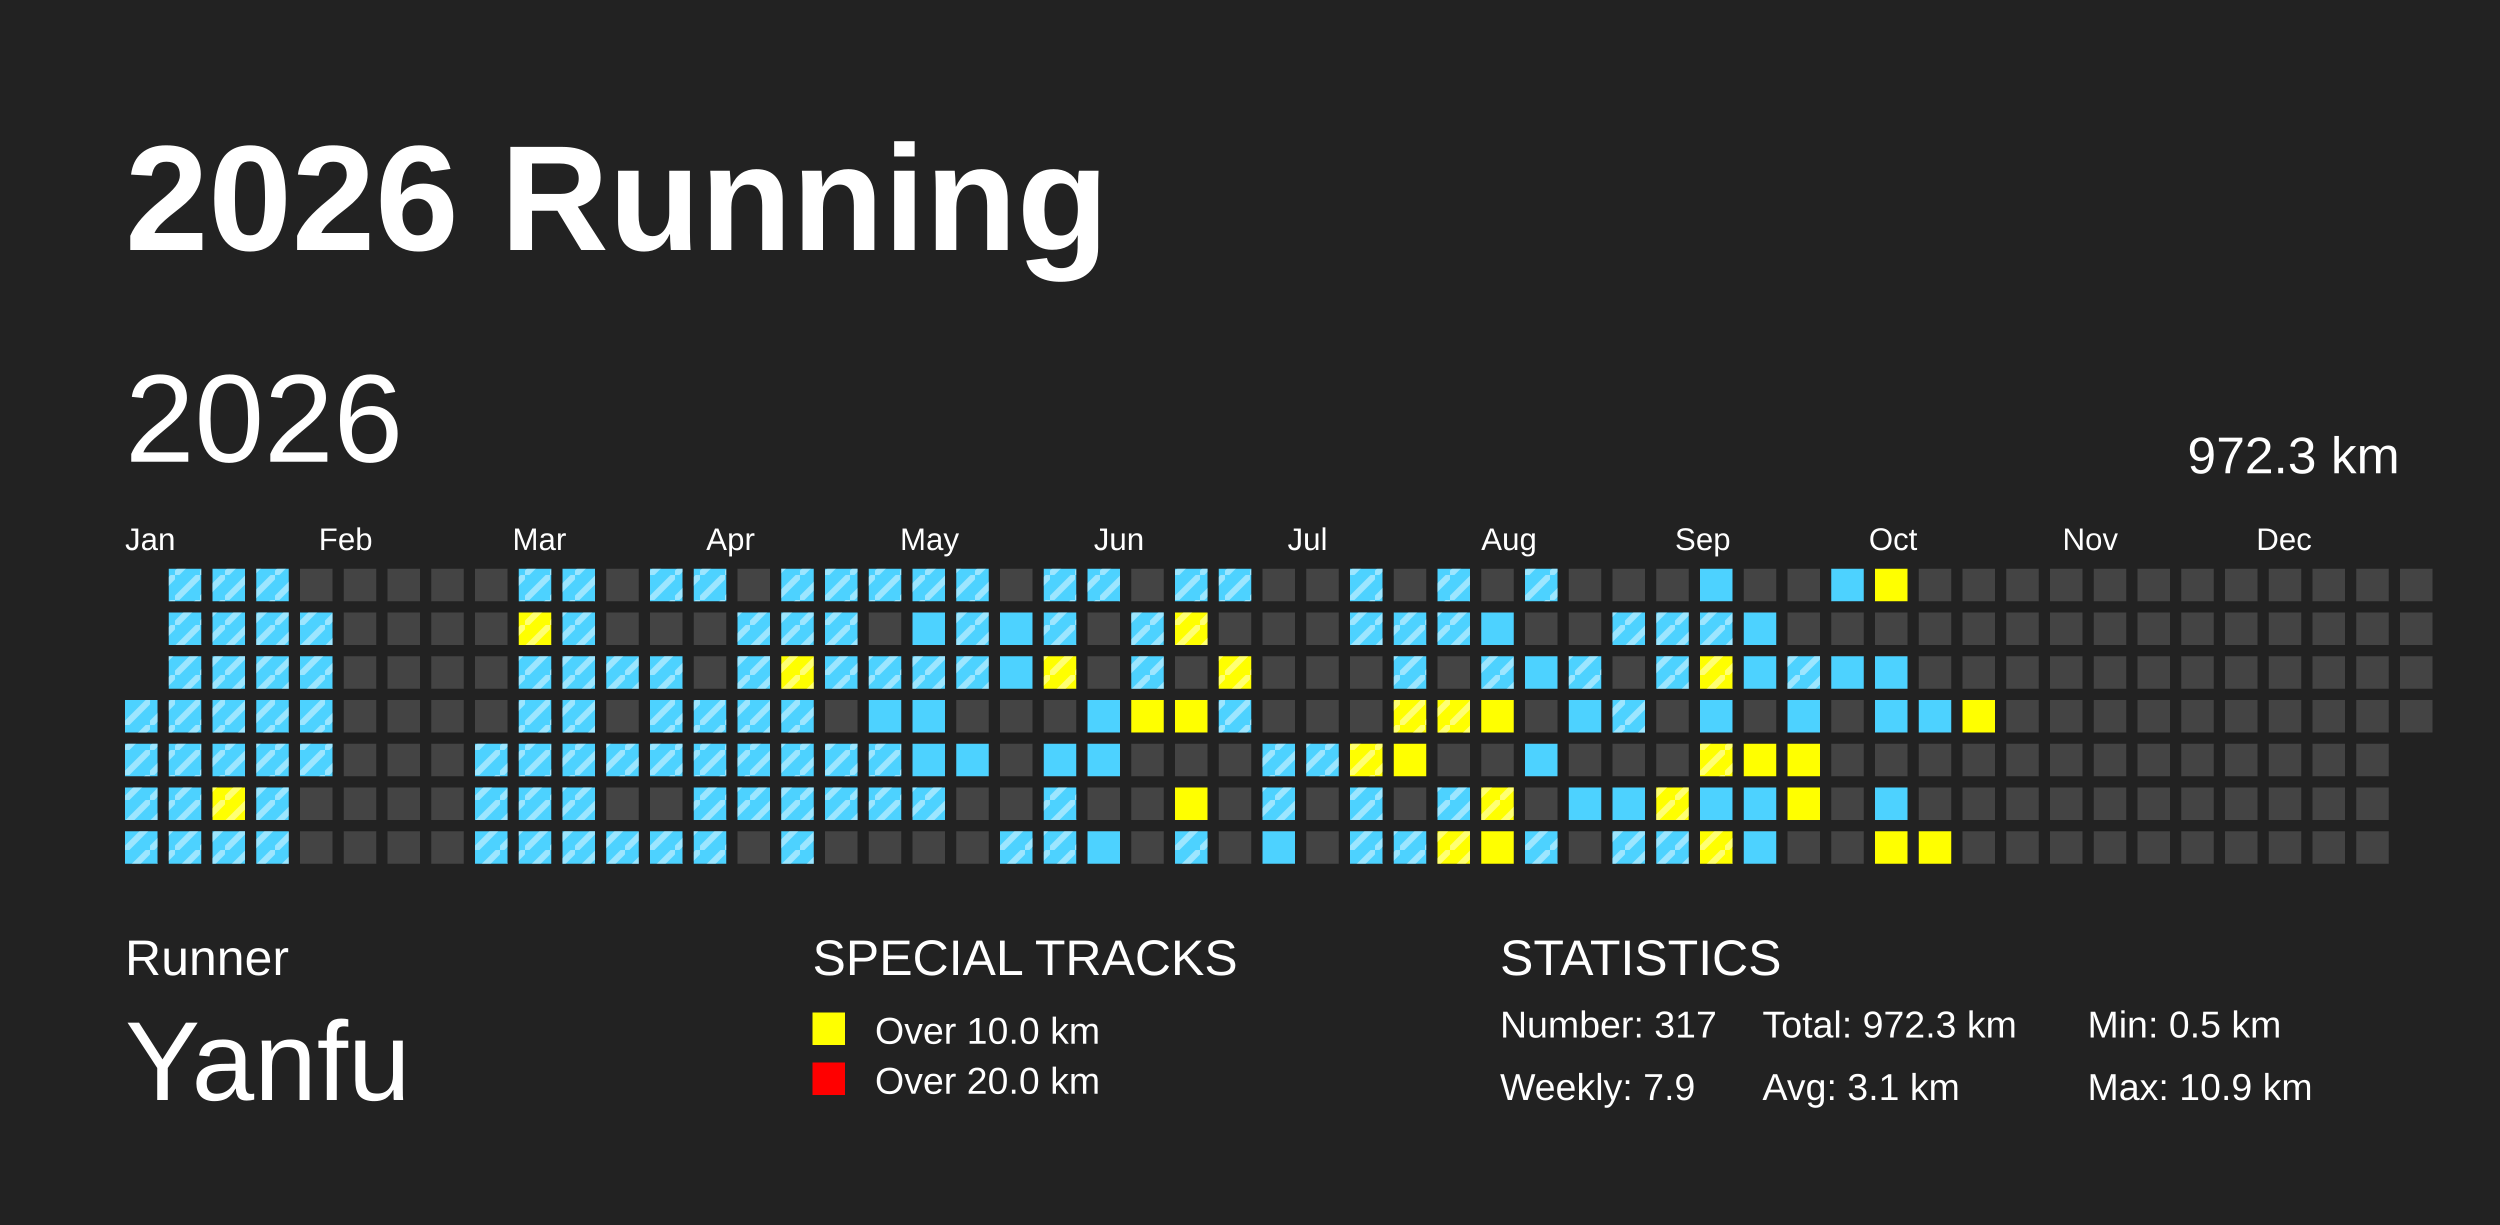
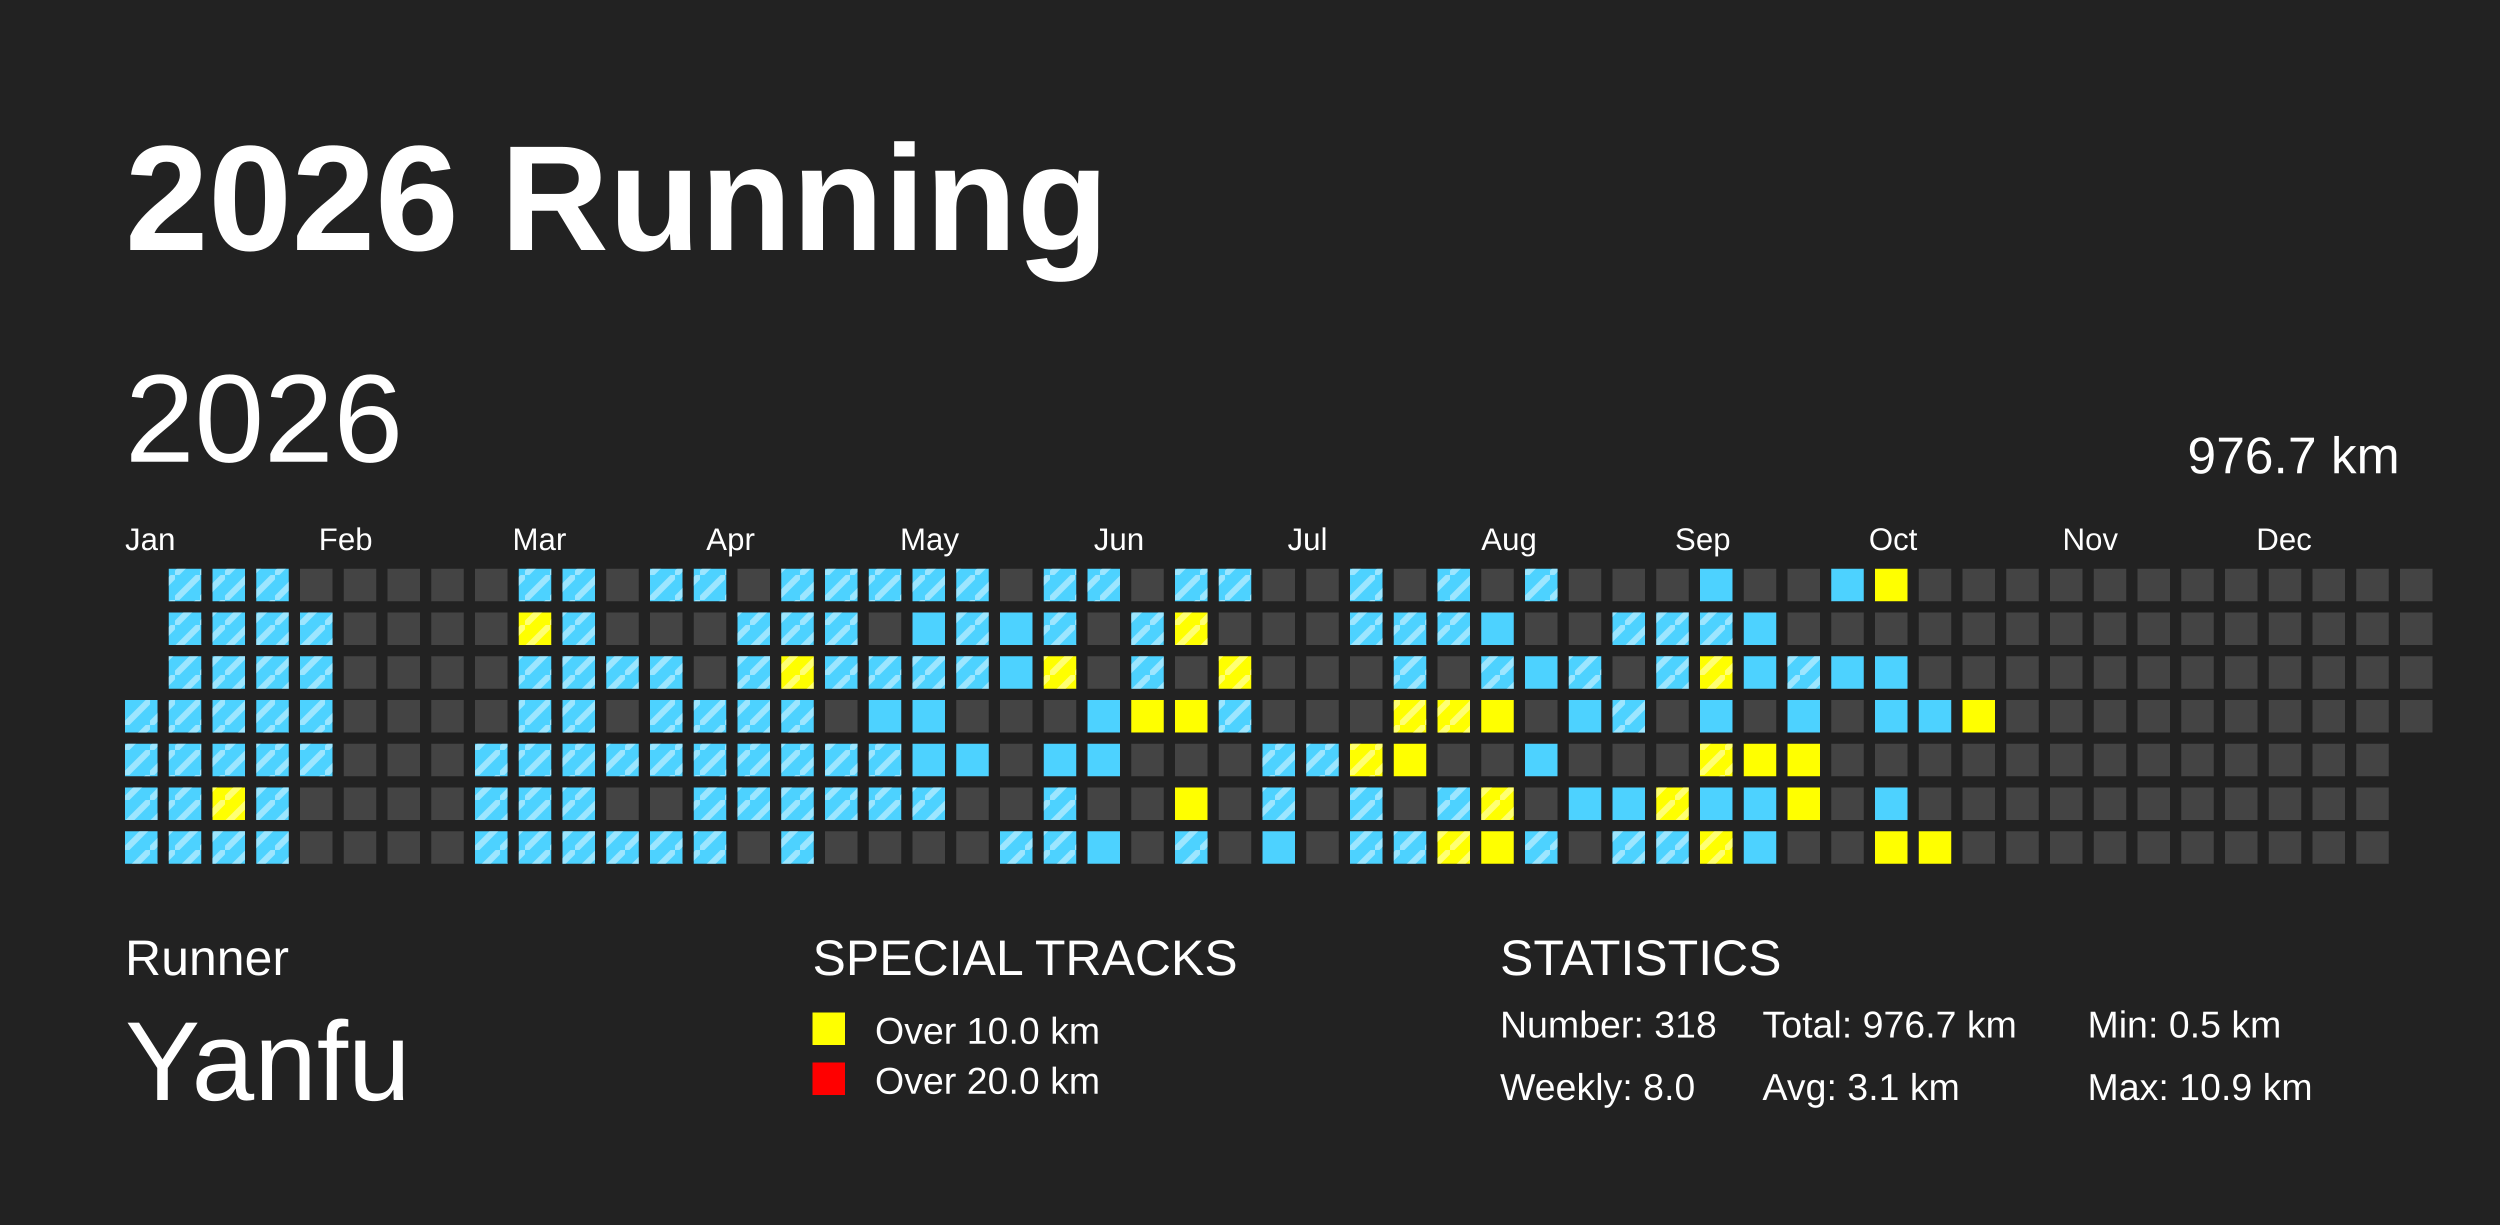
<svg xmlns="http://www.w3.org/2000/svg" baseProfile="full" height="98mm" version="1.1" viewBox="0,0,200,98" width="200mm">
  <defs>
    <pattern height="2" id="indoor-stripe" patternUnits="userSpaceOnUse" width="2">
      <line stroke="white" stroke-opacity="0.45" stroke-width="0.5" x1="0" x2="2" y1="2" y2="0" />
    </pattern>
  </defs>
  <rect fill="#222222" height="98" width="200" x="0" y="0" />
  <text fill="#FFFFFF" style="font-size:12px; font-family:Arial; font-weight:bold;" x="10" y="20">2026 Running</text>
  <text fill="#FFFFFF" style="font-size:4px; font-family:Arial" x="10" y="78">Runner</text>
  <text fill="#FFFFFF" style="font-size:9px; font-family:Arial" x="10" y="88">Yanfu</text>
  <text fill="#FFFFFF" style="font-size:4px; font-family:Arial" x="65" y="78">SPECIAL TRACKS</text>
  <rect fill="yellow" height="2.6" width="2.6" x="65" y="81" />
  <text fill="#FFFFFF" style="font-size:3px; font-family:Arial" x="70" y="83.5">Over 10.0 km</text>
  <rect fill="red" height="2.6" width="2.6" x="65" y="85" />
  <text fill="#FFFFFF" style="font-size:3px; font-family:Arial" x="70" y="87.5">Over 20.0 km</text>
  <text fill="#FFFFFF" style="font-size:4px; font-family:Arial" x="120" y="78">STATISTICS</text>
-   <text fill="#FFFFFF" style="font-size:3px; font-family:Arial" x="120" y="83">Number: 317</text>
-   <text fill="#FFFFFF" style="font-size:3px; font-family:Arial" x="120" y="88">Weekly: 7.9</text>
-   <text fill="#FFFFFF" style="font-size:3px; font-family:Arial" x="141" y="83">Total: 972.3 km</text>
+   <text fill="#FFFFFF" style="font-size:3px; font-family:Arial" x="120" y="83">Number: 318</text>
+   <text fill="#FFFFFF" style="font-size:3px; font-family:Arial" x="120" y="88">Weekly: 8.0</text>
+   <text fill="#FFFFFF" style="font-size:3px; font-family:Arial" x="141" y="83">Total: 976.7 km</text>
  <text fill="#FFFFFF" style="font-size:3px; font-family:Arial" x="141" y="88">Avg: 3.1 km</text>
  <text fill="#FFFFFF" style="font-size:3px; font-family:Arial" x="167" y="83">Min: 0.5 km</text>
  <text fill="#FFFFFF" style="font-size:3px; font-family:Arial" x="167" y="88">Max: 10.9 km</text>
  <text dominant-baseline="hanging" fill="#FFFFFF" style="font-size:10.0px; font-family:Arial;" x="10" y="30">2026</text>
-   <text dominant-baseline="hanging" fill="#FFFFFF" style="font-size:4.125px; font-family:Arial;" x="175" y="35">972.3 km</text>
+   <text dominant-baseline="hanging" fill="#FFFFFF" style="font-size:4.125px; font-family:Arial;" x="175" y="35">976.7 km</text>
  <text fill="#FFFFFF" style="font-size:2.5px; font-family:Arial" x="10.0" y="44">Jan</text>
  <text fill="#FFFFFF" style="font-size:2.5px; font-family:Arial" x="25.5" y="44">Feb</text>
  <text fill="#FFFFFF" style="font-size:2.5px; font-family:Arial" x="41.0" y="44">Mar</text>
  <text fill="#FFFFFF" style="font-size:2.5px; font-family:Arial" x="56.5" y="44">Apr</text>
  <text fill="#FFFFFF" style="font-size:2.5px; font-family:Arial" x="72.0" y="44">May</text>
  <text fill="#FFFFFF" style="font-size:2.5px; font-family:Arial" x="87.5" y="44">Jun</text>
  <text fill="#FFFFFF" style="font-size:2.5px; font-family:Arial" x="103.0" y="44">Jul</text>
  <text fill="#FFFFFF" style="font-size:2.5px; font-family:Arial" x="118.5" y="44">Aug</text>
  <text fill="#FFFFFF" style="font-size:2.5px; font-family:Arial" x="134.0" y="44">Sep</text>
  <text fill="#FFFFFF" style="font-size:2.5px; font-family:Arial" x="149.5" y="44">Oct</text>
  <text fill="#FFFFFF" style="font-size:2.5px; font-family:Arial" x="165.0" y="44">Nov</text>
  <text fill="#FFFFFF" style="font-size:2.5px; font-family:Arial" x="180.5" y="44">Dec</text>
  <rect fill="#4DD2FF" height="2.6" width="2.6" x="10.0" y="56.0" />
  <rect fill="url(#indoor-stripe)" height="2.6" style="pointer-events: none;" width="2.6" x="10.0" y="56.0" />
  <rect fill="#4DD2FF" height="2.6" width="2.6" x="10.0" y="59.5" />
  <rect fill="url(#indoor-stripe)" height="2.6" style="pointer-events: none;" width="2.6" x="10.0" y="59.5" />
  <rect fill="#4DD2FF" height="2.6" width="2.6" x="10.0" y="63.0" />
  <rect fill="url(#indoor-stripe)" height="2.6" style="pointer-events: none;" width="2.6" x="10.0" y="63.0" />
  <rect fill="#4DD2FF" height="2.6" width="2.6" x="10.0" y="66.5" />
  <rect fill="url(#indoor-stripe)" height="2.6" style="pointer-events: none;" width="2.6" x="10.0" y="66.5" />
  <rect fill="#4DD2FF" height="2.6" width="2.6" x="13.5" y="45.5" />
  <rect fill="url(#indoor-stripe)" height="2.6" style="pointer-events: none;" width="2.6" x="13.5" y="45.5" />
  <rect fill="#4DD2FF" height="2.6" width="2.6" x="13.5" y="49.0" />
  <rect fill="url(#indoor-stripe)" height="2.6" style="pointer-events: none;" width="2.6" x="13.5" y="49.0" />
  <rect fill="#4DD2FF" height="2.6" width="2.6" x="13.5" y="52.5" />
  <rect fill="url(#indoor-stripe)" height="2.6" style="pointer-events: none;" width="2.6" x="13.5" y="52.5" />
  <rect fill="#4DD2FF" height="2.6" width="2.6" x="13.5" y="56.0" />
  <rect fill="url(#indoor-stripe)" height="2.6" style="pointer-events: none;" width="2.6" x="13.5" y="56.0" />
  <rect fill="#4DD2FF" height="2.6" width="2.6" x="13.5" y="59.5" />
  <rect fill="url(#indoor-stripe)" height="2.6" style="pointer-events: none;" width="2.6" x="13.5" y="59.5" />
  <rect fill="#4DD2FF" height="2.6" width="2.6" x="13.5" y="63.0" />
  <rect fill="url(#indoor-stripe)" height="2.6" style="pointer-events: none;" width="2.6" x="13.5" y="63.0" />
  <rect fill="#4DD2FF" height="2.6" width="2.6" x="13.5" y="66.5" />
  <rect fill="url(#indoor-stripe)" height="2.6" style="pointer-events: none;" width="2.6" x="13.5" y="66.5" />
  <rect fill="#4DD2FF" height="2.6" width="2.6" x="17.0" y="45.5" />
  <rect fill="url(#indoor-stripe)" height="2.6" style="pointer-events: none;" width="2.6" x="17.0" y="45.5" />
  <rect fill="#4DD2FF" height="2.6" width="2.6" x="17.0" y="49.0" />
  <rect fill="url(#indoor-stripe)" height="2.6" style="pointer-events: none;" width="2.6" x="17.0" y="49.0" />
  <rect fill="#4DD2FF" height="2.6" width="2.6" x="17.0" y="52.5" />
  <rect fill="url(#indoor-stripe)" height="2.6" style="pointer-events: none;" width="2.6" x="17.0" y="52.5" />
  <rect fill="#4DD2FF" height="2.6" width="2.6" x="17.0" y="56.0" />
  <rect fill="url(#indoor-stripe)" height="2.6" style="pointer-events: none;" width="2.6" x="17.0" y="56.0" />
  <rect fill="#4DD2FF" height="2.6" width="2.6" x="17.0" y="59.5" />
  <rect fill="url(#indoor-stripe)" height="2.6" style="pointer-events: none;" width="2.6" x="17.0" y="59.5" />
  <rect fill="yellow" height="2.6" width="2.6" x="17.0" y="63.0" />
  <rect fill="url(#indoor-stripe)" height="2.6" style="pointer-events: none;" width="2.6" x="17.0" y="63.0" />
  <rect fill="#4DD2FF" height="2.6" width="2.6" x="17.0" y="66.5" />
  <rect fill="url(#indoor-stripe)" height="2.6" style="pointer-events: none;" width="2.6" x="17.0" y="66.5" />
  <rect fill="#4DD2FF" height="2.6" width="2.6" x="20.5" y="45.5" />
  <rect fill="url(#indoor-stripe)" height="2.6" style="pointer-events: none;" width="2.6" x="20.5" y="45.5" />
  <rect fill="#4DD2FF" height="2.6" width="2.6" x="20.5" y="49.0" />
  <rect fill="url(#indoor-stripe)" height="2.6" style="pointer-events: none;" width="2.6" x="20.5" y="49.0" />
  <rect fill="#4DD2FF" height="2.6" width="2.6" x="20.5" y="52.5" />
  <rect fill="url(#indoor-stripe)" height="2.6" style="pointer-events: none;" width="2.6" x="20.5" y="52.5" />
  <rect fill="#4DD2FF" height="2.6" width="2.6" x="20.5" y="56.0" />
  <rect fill="url(#indoor-stripe)" height="2.6" style="pointer-events: none;" width="2.6" x="20.5" y="56.0" />
  <rect fill="#4DD2FF" height="2.6" width="2.6" x="20.5" y="59.5" />
  <rect fill="url(#indoor-stripe)" height="2.6" style="pointer-events: none;" width="2.6" x="20.5" y="59.5" />
  <rect fill="#4DD2FF" height="2.6" width="2.6" x="20.5" y="63.0" />
  <rect fill="url(#indoor-stripe)" height="2.6" style="pointer-events: none;" width="2.6" x="20.5" y="63.0" />
  <rect fill="#4DD2FF" height="2.6" width="2.6" x="20.5" y="66.5" />
  <rect fill="url(#indoor-stripe)" height="2.6" style="pointer-events: none;" width="2.6" x="20.5" y="66.5" />
  <rect fill="#444444" height="2.6" width="2.6" x="24.0" y="45.5" />
  <rect fill="#4DD2FF" height="2.6" width="2.6" x="24.0" y="49.0" />
  <rect fill="url(#indoor-stripe)" height="2.6" style="pointer-events: none;" width="2.6" x="24.0" y="49.0" />
  <rect fill="#4DD2FF" height="2.6" width="2.6" x="24.0" y="52.5" />
  <rect fill="url(#indoor-stripe)" height="2.6" style="pointer-events: none;" width="2.6" x="24.0" y="52.5" />
  <rect fill="#4DD2FF" height="2.6" width="2.6" x="24.0" y="56.0" />
  <rect fill="url(#indoor-stripe)" height="2.6" style="pointer-events: none;" width="2.6" x="24.0" y="56.0" />
  <rect fill="#4DD2FF" height="2.6" width="2.6" x="24.0" y="59.5" />
  <rect fill="url(#indoor-stripe)" height="2.6" style="pointer-events: none;" width="2.6" x="24.0" y="59.5" />
  <rect fill="#444444" height="2.6" width="2.6" x="24.0" y="63.0" />
  <rect fill="#444444" height="2.6" width="2.6" x="24.0" y="66.5" />
  <rect fill="#444444" height="2.6" width="2.6" x="27.5" y="45.5" />
  <rect fill="#444444" height="2.6" width="2.6" x="27.5" y="49.0" />
  <rect fill="#444444" height="2.6" width="2.6" x="27.5" y="52.5" />
  <rect fill="#444444" height="2.6" width="2.6" x="27.5" y="56.0" />
  <rect fill="#444444" height="2.6" width="2.6" x="27.5" y="59.5" />
  <rect fill="#444444" height="2.6" width="2.6" x="27.5" y="63.0" />
  <rect fill="#444444" height="2.6" width="2.6" x="27.5" y="66.5" />
  <rect fill="#444444" height="2.6" width="2.6" x="31.0" y="45.5" />
  <rect fill="#444444" height="2.6" width="2.6" x="31.0" y="49.0" />
  <rect fill="#444444" height="2.6" width="2.6" x="31.0" y="52.5" />
  <rect fill="#444444" height="2.6" width="2.6" x="31.0" y="56.0" />
  <rect fill="#444444" height="2.6" width="2.6" x="31.0" y="59.5" />
  <rect fill="#444444" height="2.6" width="2.6" x="31.0" y="63.0" />
  <rect fill="#444444" height="2.6" width="2.6" x="31.0" y="66.5" />
  <rect fill="#444444" height="2.6" width="2.6" x="34.5" y="45.5" />
  <rect fill="#444444" height="2.6" width="2.6" x="34.5" y="49.0" />
  <rect fill="#444444" height="2.6" width="2.6" x="34.5" y="52.5" />
  <rect fill="#444444" height="2.6" width="2.6" x="34.5" y="56.0" />
  <rect fill="#444444" height="2.6" width="2.6" x="34.5" y="59.5" />
  <rect fill="#444444" height="2.6" width="2.6" x="34.5" y="63.0" />
  <rect fill="#444444" height="2.6" width="2.6" x="34.5" y="66.5" />
  <rect fill="#444444" height="2.6" width="2.6" x="38.0" y="45.5" />
  <rect fill="#444444" height="2.6" width="2.6" x="38.0" y="49.0" />
  <rect fill="#444444" height="2.6" width="2.6" x="38.0" y="52.5" />
  <rect fill="#444444" height="2.6" width="2.6" x="38.0" y="56.0" />
  <rect fill="#4DD2FF" height="2.6" width="2.6" x="38.0" y="59.5" />
  <rect fill="url(#indoor-stripe)" height="2.6" style="pointer-events: none;" width="2.6" x="38.0" y="59.5" />
  <rect fill="#4DD2FF" height="2.6" width="2.6" x="38.0" y="63.0" />
  <rect fill="url(#indoor-stripe)" height="2.6" style="pointer-events: none;" width="2.6" x="38.0" y="63.0" />
  <rect fill="#4DD2FF" height="2.6" width="2.6" x="38.0" y="66.5" />
  <rect fill="url(#indoor-stripe)" height="2.6" style="pointer-events: none;" width="2.6" x="38.0" y="66.5" />
  <rect fill="#4DD2FF" height="2.6" width="2.6" x="41.5" y="45.5" />
  <rect fill="url(#indoor-stripe)" height="2.6" style="pointer-events: none;" width="2.6" x="41.5" y="45.5" />
  <rect fill="yellow" height="2.6" width="2.6" x="41.5" y="49.0" />
  <rect fill="url(#indoor-stripe)" height="2.6" style="pointer-events: none;" width="2.6" x="41.5" y="49.0" />
  <rect fill="#4DD2FF" height="2.6" width="2.6" x="41.5" y="52.5" />
  <rect fill="url(#indoor-stripe)" height="2.6" style="pointer-events: none;" width="2.6" x="41.5" y="52.5" />
  <rect fill="#4DD2FF" height="2.6" width="2.6" x="41.5" y="56.0" />
  <rect fill="url(#indoor-stripe)" height="2.6" style="pointer-events: none;" width="2.6" x="41.5" y="56.0" />
  <rect fill="#4DD2FF" height="2.6" width="2.6" x="41.5" y="59.5" />
  <rect fill="url(#indoor-stripe)" height="2.6" style="pointer-events: none;" width="2.6" x="41.5" y="59.5" />
  <rect fill="#4DD2FF" height="2.6" width="2.6" x="41.5" y="63.0" />
  <rect fill="url(#indoor-stripe)" height="2.6" style="pointer-events: none;" width="2.6" x="41.5" y="63.0" />
  <rect fill="#4DD2FF" height="2.6" width="2.6" x="41.5" y="66.5" />
  <rect fill="url(#indoor-stripe)" height="2.6" style="pointer-events: none;" width="2.6" x="41.5" y="66.5" />
  <rect fill="#4DD2FF" height="2.6" width="2.6" x="45.0" y="45.5" />
  <rect fill="url(#indoor-stripe)" height="2.6" style="pointer-events: none;" width="2.6" x="45.0" y="45.5" />
  <rect fill="#4DD2FF" height="2.6" width="2.6" x="45.0" y="49.0" />
  <rect fill="url(#indoor-stripe)" height="2.6" style="pointer-events: none;" width="2.6" x="45.0" y="49.0" />
  <rect fill="#4DD2FF" height="2.6" width="2.6" x="45.0" y="52.5" />
  <rect fill="url(#indoor-stripe)" height="2.6" style="pointer-events: none;" width="2.6" x="45.0" y="52.5" />
  <rect fill="#4DD2FF" height="2.6" width="2.6" x="45.0" y="56.0" />
  <rect fill="url(#indoor-stripe)" height="2.6" style="pointer-events: none;" width="2.6" x="45.0" y="56.0" />
  <rect fill="#4DD2FF" height="2.6" width="2.6" x="45.0" y="59.5" />
  <rect fill="url(#indoor-stripe)" height="2.6" style="pointer-events: none;" width="2.6" x="45.0" y="59.5" />
  <rect fill="#4DD2FF" height="2.6" width="2.6" x="45.0" y="63.0" />
  <rect fill="url(#indoor-stripe)" height="2.6" style="pointer-events: none;" width="2.6" x="45.0" y="63.0" />
  <rect fill="#4DD2FF" height="2.6" width="2.6" x="45.0" y="66.5" />
  <rect fill="url(#indoor-stripe)" height="2.6" style="pointer-events: none;" width="2.6" x="45.0" y="66.5" />
  <rect fill="#444444" height="2.6" width="2.6" x="48.5" y="45.5" />
  <rect fill="#444444" height="2.6" width="2.6" x="48.5" y="49.0" />
  <rect fill="#4DD2FF" height="2.6" width="2.6" x="48.5" y="52.5" />
  <rect fill="url(#indoor-stripe)" height="2.6" style="pointer-events: none;" width="2.6" x="48.5" y="52.5" />
  <rect fill="#444444" height="2.6" width="2.6" x="48.5" y="56.0" />
  <rect fill="#4DD2FF" height="2.6" width="2.6" x="48.5" y="59.5" />
  <rect fill="url(#indoor-stripe)" height="2.6" style="pointer-events: none;" width="2.6" x="48.5" y="59.5" />
  <rect fill="#444444" height="2.6" width="2.6" x="48.5" y="63.0" />
  <rect fill="#4DD2FF" height="2.6" width="2.6" x="48.5" y="66.5" />
  <rect fill="url(#indoor-stripe)" height="2.6" style="pointer-events: none;" width="2.6" x="48.5" y="66.5" />
  <rect fill="#4DD2FF" height="2.6" width="2.6" x="52.0" y="45.5" />
  <rect fill="url(#indoor-stripe)" height="2.6" style="pointer-events: none;" width="2.6" x="52.0" y="45.5" />
  <rect fill="#444444" height="2.6" width="2.6" x="52.0" y="49.0" />
  <rect fill="#4DD2FF" height="2.6" width="2.6" x="52.0" y="52.5" />
  <rect fill="url(#indoor-stripe)" height="2.6" style="pointer-events: none;" width="2.6" x="52.0" y="52.5" />
  <rect fill="#4DD2FF" height="2.6" width="2.6" x="52.0" y="56.0" />
  <rect fill="url(#indoor-stripe)" height="2.6" style="pointer-events: none;" width="2.6" x="52.0" y="56.0" />
  <rect fill="#4DD2FF" height="2.6" width="2.6" x="52.0" y="59.5" />
  <rect fill="url(#indoor-stripe)" height="2.6" style="pointer-events: none;" width="2.6" x="52.0" y="59.5" />
  <rect fill="#444444" height="2.6" width="2.6" x="52.0" y="63.0" />
  <rect fill="#4DD2FF" height="2.6" width="2.6" x="52.0" y="66.5" />
  <rect fill="url(#indoor-stripe)" height="2.6" style="pointer-events: none;" width="2.6" x="52.0" y="66.5" />
  <rect fill="#4DD2FF" height="2.6" width="2.6" x="55.5" y="45.5" />
  <rect fill="url(#indoor-stripe)" height="2.6" style="pointer-events: none;" width="2.6" x="55.5" y="45.5" />
  <rect fill="#444444" height="2.6" width="2.6" x="55.5" y="49.0" />
  <rect fill="#444444" height="2.6" width="2.6" x="55.5" y="52.5" />
  <rect fill="#4DD2FF" height="2.6" width="2.6" x="55.5" y="56.0" />
  <rect fill="url(#indoor-stripe)" height="2.6" style="pointer-events: none;" width="2.6" x="55.5" y="56.0" />
  <rect fill="#4DD2FF" height="2.6" width="2.6" x="55.5" y="59.5" />
  <rect fill="url(#indoor-stripe)" height="2.6" style="pointer-events: none;" width="2.6" x="55.5" y="59.5" />
  <rect fill="#4DD2FF" height="2.6" width="2.6" x="55.5" y="63.0" />
  <rect fill="url(#indoor-stripe)" height="2.6" style="pointer-events: none;" width="2.6" x="55.5" y="63.0" />
  <rect fill="#4DD2FF" height="2.6" width="2.6" x="55.5" y="66.5" />
  <rect fill="url(#indoor-stripe)" height="2.6" style="pointer-events: none;" width="2.6" x="55.5" y="66.5" />
  <rect fill="#444444" height="2.6" width="2.6" x="59.0" y="45.5" />
  <rect fill="#4DD2FF" height="2.6" width="2.6" x="59.0" y="49.0" />
  <rect fill="url(#indoor-stripe)" height="2.6" style="pointer-events: none;" width="2.6" x="59.0" y="49.0" />
  <rect fill="#4DD2FF" height="2.6" width="2.6" x="59.0" y="52.5" />
  <rect fill="url(#indoor-stripe)" height="2.6" style="pointer-events: none;" width="2.6" x="59.0" y="52.5" />
  <rect fill="#4DD2FF" height="2.6" width="2.6" x="59.0" y="56.0" />
  <rect fill="url(#indoor-stripe)" height="2.6" style="pointer-events: none;" width="2.6" x="59.0" y="56.0" />
  <rect fill="#4DD2FF" height="2.6" width="2.6" x="59.0" y="59.5" />
  <rect fill="url(#indoor-stripe)" height="2.6" style="pointer-events: none;" width="2.6" x="59.0" y="59.5" />
  <rect fill="#4DD2FF" height="2.6" width="2.6" x="59.0" y="63.0" />
  <rect fill="url(#indoor-stripe)" height="2.6" style="pointer-events: none;" width="2.6" x="59.0" y="63.0" />
  <rect fill="#444444" height="2.6" width="2.6" x="59.0" y="66.5" />
  <rect fill="#4DD2FF" height="2.6" width="2.6" x="62.5" y="45.5" />
  <rect fill="url(#indoor-stripe)" height="2.6" style="pointer-events: none;" width="2.6" x="62.5" y="45.5" />
  <rect fill="#4DD2FF" height="2.6" width="2.6" x="62.5" y="49.0" />
  <rect fill="url(#indoor-stripe)" height="2.6" style="pointer-events: none;" width="2.6" x="62.5" y="49.0" />
  <rect fill="yellow" height="2.6" width="2.6" x="62.5" y="52.5" />
  <rect fill="url(#indoor-stripe)" height="2.6" style="pointer-events: none;" width="2.6" x="62.5" y="52.5" />
  <rect fill="#4DD2FF" height="2.6" width="2.6" x="62.5" y="56.0" />
  <rect fill="url(#indoor-stripe)" height="2.6" style="pointer-events: none;" width="2.6" x="62.5" y="56.0" />
  <rect fill="#4DD2FF" height="2.6" width="2.6" x="62.5" y="59.5" />
  <rect fill="url(#indoor-stripe)" height="2.6" style="pointer-events: none;" width="2.6" x="62.5" y="59.5" />
  <rect fill="#4DD2FF" height="2.6" width="2.6" x="62.5" y="63.0" />
  <rect fill="url(#indoor-stripe)" height="2.6" style="pointer-events: none;" width="2.6" x="62.5" y="63.0" />
  <rect fill="#4DD2FF" height="2.6" width="2.6" x="62.5" y="66.5" />
  <rect fill="url(#indoor-stripe)" height="2.6" style="pointer-events: none;" width="2.6" x="62.5" y="66.5" />
  <rect fill="#4DD2FF" height="2.6" width="2.6" x="66.0" y="45.5" />
  <rect fill="url(#indoor-stripe)" height="2.6" style="pointer-events: none;" width="2.6" x="66.0" y="45.5" />
  <rect fill="#4DD2FF" height="2.6" width="2.6" x="66.0" y="49.0" />
  <rect fill="url(#indoor-stripe)" height="2.6" style="pointer-events: none;" width="2.6" x="66.0" y="49.0" />
  <rect fill="#4DD2FF" height="2.6" width="2.6" x="66.0" y="52.5" />
  <rect fill="url(#indoor-stripe)" height="2.6" style="pointer-events: none;" width="2.6" x="66.0" y="52.5" />
  <rect fill="#444444" height="2.6" width="2.6" x="66.0" y="56.0" />
  <rect fill="#4DD2FF" height="2.6" width="2.6" x="66.0" y="59.5" />
  <rect fill="url(#indoor-stripe)" height="2.6" style="pointer-events: none;" width="2.6" x="66.0" y="59.5" />
  <rect fill="#4DD2FF" height="2.6" width="2.6" x="66.0" y="63.0" />
  <rect fill="url(#indoor-stripe)" height="2.6" style="pointer-events: none;" width="2.6" x="66.0" y="63.0" />
  <rect fill="#444444" height="2.6" width="2.6" x="66.0" y="66.5" />
  <rect fill="#4DD2FF" height="2.6" width="2.6" x="69.5" y="45.5" />
  <rect fill="url(#indoor-stripe)" height="2.6" style="pointer-events: none;" width="2.6" x="69.5" y="45.5" />
  <rect fill="#444444" height="2.6" width="2.6" x="69.5" y="49.0" />
  <rect fill="#4DD2FF" height="2.6" width="2.6" x="69.5" y="52.5" />
  <rect fill="url(#indoor-stripe)" height="2.6" style="pointer-events: none;" width="2.6" x="69.5" y="52.5" />
  <rect fill="#4DD2FF" height="2.6" width="2.6" x="69.5" y="56.0" />
  <rect fill="#4DD2FF" height="2.6" width="2.6" x="69.5" y="59.5" />
  <rect fill="url(#indoor-stripe)" height="2.6" style="pointer-events: none;" width="2.6" x="69.5" y="59.5" />
  <rect fill="#4DD2FF" height="2.6" width="2.6" x="69.5" y="63.0" />
  <rect fill="url(#indoor-stripe)" height="2.6" style="pointer-events: none;" width="2.6" x="69.5" y="63.0" />
  <rect fill="#444444" height="2.6" width="2.6" x="69.5" y="66.5" />
  <rect fill="#4DD2FF" height="2.6" width="2.6" x="73.0" y="45.5" />
  <rect fill="url(#indoor-stripe)" height="2.6" style="pointer-events: none;" width="2.6" x="73.0" y="45.5" />
  <rect fill="#4DD2FF" height="2.6" width="2.6" x="73.0" y="49.0" />
  <rect fill="#4DD2FF" height="2.6" width="2.6" x="73.0" y="52.5" />
  <rect fill="url(#indoor-stripe)" height="2.6" style="pointer-events: none;" width="2.6" x="73.0" y="52.5" />
  <rect fill="#4DD2FF" height="2.6" width="2.6" x="73.0" y="56.0" />
  <rect fill="#4DD2FF" height="2.6" width="2.6" x="73.0" y="59.5" />
  <rect fill="#4DD2FF" height="2.6" width="2.6" x="73.0" y="63.0" />
  <rect fill="url(#indoor-stripe)" height="2.6" style="pointer-events: none;" width="2.6" x="73.0" y="63.0" />
  <rect fill="#444444" height="2.6" width="2.6" x="73.0" y="66.5" />
  <rect fill="#4DD2FF" height="2.6" width="2.6" x="76.5" y="45.5" />
  <rect fill="url(#indoor-stripe)" height="2.6" style="pointer-events: none;" width="2.6" x="76.5" y="45.5" />
  <rect fill="#4DD2FF" height="2.6" width="2.6" x="76.5" y="49.0" />
  <rect fill="url(#indoor-stripe)" height="2.6" style="pointer-events: none;" width="2.6" x="76.5" y="49.0" />
  <rect fill="#4DD2FF" height="2.6" width="2.6" x="76.5" y="52.5" />
  <rect fill="url(#indoor-stripe)" height="2.6" style="pointer-events: none;" width="2.6" x="76.5" y="52.5" />
  <rect fill="#444444" height="2.6" width="2.6" x="76.5" y="56.0" />
  <rect fill="#4DD2FF" height="2.6" width="2.6" x="76.5" y="59.5" />
  <rect fill="#444444" height="2.6" width="2.6" x="76.5" y="63.0" />
  <rect fill="#444444" height="2.6" width="2.6" x="76.5" y="66.5" />
  <rect fill="#444444" height="2.6" width="2.6" x="80.0" y="45.5" />
  <rect fill="#4DD2FF" height="2.6" width="2.6" x="80.0" y="49.0" />
  <rect fill="#4DD2FF" height="2.6" width="2.6" x="80.0" y="52.5" />
  <rect fill="#444444" height="2.6" width="2.6" x="80.0" y="56.0" />
  <rect fill="#444444" height="2.6" width="2.6" x="80.0" y="59.5" />
  <rect fill="#444444" height="2.6" width="2.6" x="80.0" y="63.0" />
  <rect fill="#4DD2FF" height="2.6" width="2.6" x="80.0" y="66.5" />
  <rect fill="url(#indoor-stripe)" height="2.6" style="pointer-events: none;" width="2.6" x="80.0" y="66.5" />
  <rect fill="#4DD2FF" height="2.6" width="2.6" x="83.5" y="45.5" />
  <rect fill="url(#indoor-stripe)" height="2.6" style="pointer-events: none;" width="2.6" x="83.5" y="45.5" />
  <rect fill="#4DD2FF" height="2.6" width="2.6" x="83.5" y="49.0" />
  <rect fill="url(#indoor-stripe)" height="2.6" style="pointer-events: none;" width="2.6" x="83.5" y="49.0" />
  <rect fill="yellow" height="2.6" width="2.6" x="83.5" y="52.5" />
  <rect fill="url(#indoor-stripe)" height="2.6" style="pointer-events: none;" width="2.6" x="83.5" y="52.5" />
  <rect fill="#444444" height="2.6" width="2.6" x="83.5" y="56.0" />
  <rect fill="#4DD2FF" height="2.6" width="2.6" x="83.5" y="59.5" />
  <rect fill="#4DD2FF" height="2.6" width="2.6" x="83.5" y="63.0" />
  <rect fill="url(#indoor-stripe)" height="2.6" style="pointer-events: none;" width="2.6" x="83.5" y="63.0" />
  <rect fill="#4DD2FF" height="2.6" width="2.6" x="83.5" y="66.5" />
  <rect fill="url(#indoor-stripe)" height="2.6" style="pointer-events: none;" width="2.6" x="83.5" y="66.5" />
  <rect fill="#4DD2FF" height="2.6" width="2.6" x="87.0" y="45.5" />
  <rect fill="url(#indoor-stripe)" height="2.6" style="pointer-events: none;" width="2.6" x="87.0" y="45.5" />
  <rect fill="#444444" height="2.6" width="2.6" x="87.0" y="49.0" />
  <rect fill="#444444" height="2.6" width="2.6" x="87.0" y="52.5" />
  <rect fill="#4DD2FF" height="2.6" width="2.6" x="87.0" y="56.0" />
  <rect fill="#4DD2FF" height="2.6" width="2.6" x="87.0" y="59.5" />
  <rect fill="#444444" height="2.6" width="2.6" x="87.0" y="63.0" />
  <rect fill="#4DD2FF" height="2.6" width="2.6" x="87.0" y="66.5" />
  <rect fill="#444444" height="2.6" width="2.6" x="90.5" y="45.5" />
  <rect fill="#4DD2FF" height="2.6" width="2.6" x="90.5" y="49.0" />
  <rect fill="url(#indoor-stripe)" height="2.6" style="pointer-events: none;" width="2.6" x="90.5" y="49.0" />
  <rect fill="#4DD2FF" height="2.6" width="2.6" x="90.5" y="52.5" />
  <rect fill="url(#indoor-stripe)" height="2.6" style="pointer-events: none;" width="2.6" x="90.5" y="52.5" />
  <rect fill="yellow" height="2.6" width="2.6" x="90.5" y="56.0" />
  <rect fill="#444444" height="2.6" width="2.6" x="90.5" y="59.5" />
  <rect fill="#444444" height="2.6" width="2.6" x="90.5" y="63.0" />
  <rect fill="#444444" height="2.6" width="2.6" x="90.5" y="66.5" />
  <rect fill="#4DD2FF" height="2.6" width="2.6" x="94.0" y="45.5" />
  <rect fill="url(#indoor-stripe)" height="2.6" style="pointer-events: none;" width="2.6" x="94.0" y="45.5" />
  <rect fill="yellow" height="2.6" width="2.6" x="94.0" y="49.0" />
  <rect fill="url(#indoor-stripe)" height="2.6" style="pointer-events: none;" width="2.6" x="94.0" y="49.0" />
  <rect fill="#444444" height="2.6" width="2.6" x="94.0" y="52.5" />
  <rect fill="yellow" height="2.6" width="2.6" x="94.0" y="56.0" />
  <rect fill="#444444" height="2.6" width="2.6" x="94.0" y="59.5" />
  <rect fill="yellow" height="2.6" width="2.6" x="94.0" y="63.0" />
  <rect fill="#4DD2FF" height="2.6" width="2.6" x="94.0" y="66.5" />
  <rect fill="url(#indoor-stripe)" height="2.6" style="pointer-events: none;" width="2.6" x="94.0" y="66.5" />
  <rect fill="#4DD2FF" height="2.6" width="2.6" x="97.5" y="45.5" />
  <rect fill="url(#indoor-stripe)" height="2.6" style="pointer-events: none;" width="2.6" x="97.5" y="45.5" />
  <rect fill="#444444" height="2.6" width="2.6" x="97.5" y="49.0" />
  <rect fill="yellow" height="2.6" width="2.6" x="97.5" y="52.5" />
  <rect fill="url(#indoor-stripe)" height="2.6" style="pointer-events: none;" width="2.6" x="97.5" y="52.5" />
  <rect fill="#4DD2FF" height="2.6" width="2.6" x="97.5" y="56.0" />
  <rect fill="url(#indoor-stripe)" height="2.6" style="pointer-events: none;" width="2.6" x="97.5" y="56.0" />
  <rect fill="#444444" height="2.6" width="2.6" x="97.5" y="59.5" />
  <rect fill="#444444" height="2.6" width="2.6" x="97.5" y="63.0" />
  <rect fill="#444444" height="2.6" width="2.6" x="97.5" y="66.5" />
  <rect fill="#444444" height="2.6" width="2.6" x="101.0" y="45.5" />
  <rect fill="#444444" height="2.6" width="2.6" x="101.0" y="49.0" />
  <rect fill="#444444" height="2.6" width="2.6" x="101.0" y="52.5" />
  <rect fill="#444444" height="2.6" width="2.6" x="101.0" y="56.0" />
  <rect fill="#4DD2FF" height="2.6" width="2.6" x="101.0" y="59.5" />
  <rect fill="url(#indoor-stripe)" height="2.6" style="pointer-events: none;" width="2.6" x="101.0" y="59.5" />
  <rect fill="#4DD2FF" height="2.6" width="2.6" x="101.0" y="63.0" />
  <rect fill="url(#indoor-stripe)" height="2.6" style="pointer-events: none;" width="2.6" x="101.0" y="63.0" />
  <rect fill="#4DD2FF" height="2.6" width="2.6" x="101.0" y="66.5" />
  <rect fill="#444444" height="2.6" width="2.6" x="104.5" y="45.5" />
  <rect fill="#444444" height="2.6" width="2.6" x="104.5" y="49.0" />
  <rect fill="#444444" height="2.6" width="2.6" x="104.5" y="52.5" />
  <rect fill="#444444" height="2.6" width="2.6" x="104.5" y="56.0" />
  <rect fill="#4DD2FF" height="2.6" width="2.6" x="104.5" y="59.5" />
  <rect fill="url(#indoor-stripe)" height="2.6" style="pointer-events: none;" width="2.6" x="104.5" y="59.5" />
  <rect fill="#444444" height="2.6" width="2.6" x="104.5" y="63.0" />
  <rect fill="#444444" height="2.6" width="2.6" x="104.5" y="66.5" />
  <rect fill="#4DD2FF" height="2.6" width="2.6" x="108.0" y="45.5" />
  <rect fill="url(#indoor-stripe)" height="2.6" style="pointer-events: none;" width="2.6" x="108.0" y="45.5" />
  <rect fill="#4DD2FF" height="2.6" width="2.6" x="108.0" y="49.0" />
  <rect fill="url(#indoor-stripe)" height="2.6" style="pointer-events: none;" width="2.6" x="108.0" y="49.0" />
  <rect fill="#444444" height="2.6" width="2.6" x="108.0" y="52.5" />
  <rect fill="#444444" height="2.6" width="2.6" x="108.0" y="56.0" />
  <rect fill="yellow" height="2.6" width="2.6" x="108.0" y="59.5" />
  <rect fill="url(#indoor-stripe)" height="2.6" style="pointer-events: none;" width="2.6" x="108.0" y="59.5" />
  <rect fill="#4DD2FF" height="2.6" width="2.6" x="108.0" y="63.0" />
  <rect fill="url(#indoor-stripe)" height="2.6" style="pointer-events: none;" width="2.6" x="108.0" y="63.0" />
  <rect fill="#4DD2FF" height="2.6" width="2.6" x="108.0" y="66.5" />
  <rect fill="url(#indoor-stripe)" height="2.6" style="pointer-events: none;" width="2.6" x="108.0" y="66.5" />
  <rect fill="#444444" height="2.6" width="2.6" x="111.5" y="45.5" />
  <rect fill="#4DD2FF" height="2.6" width="2.6" x="111.5" y="49.0" />
  <rect fill="url(#indoor-stripe)" height="2.6" style="pointer-events: none;" width="2.6" x="111.5" y="49.0" />
  <rect fill="#4DD2FF" height="2.6" width="2.6" x="111.5" y="52.5" />
  <rect fill="url(#indoor-stripe)" height="2.6" style="pointer-events: none;" width="2.6" x="111.5" y="52.5" />
  <rect fill="yellow" height="2.6" width="2.6" x="111.5" y="56.0" />
  <rect fill="url(#indoor-stripe)" height="2.6" style="pointer-events: none;" width="2.6" x="111.5" y="56.0" />
  <rect fill="yellow" height="2.6" width="2.6" x="111.5" y="59.5" />
  <rect fill="#444444" height="2.6" width="2.6" x="111.5" y="63.0" />
  <rect fill="#4DD2FF" height="2.6" width="2.6" x="111.5" y="66.5" />
  <rect fill="url(#indoor-stripe)" height="2.6" style="pointer-events: none;" width="2.6" x="111.5" y="66.5" />
  <rect fill="#4DD2FF" height="2.6" width="2.6" x="115.0" y="45.5" />
  <rect fill="url(#indoor-stripe)" height="2.6" style="pointer-events: none;" width="2.6" x="115.0" y="45.5" />
  <rect fill="#4DD2FF" height="2.6" width="2.6" x="115.0" y="49.0" />
  <rect fill="url(#indoor-stripe)" height="2.6" style="pointer-events: none;" width="2.6" x="115.0" y="49.0" />
  <rect fill="#444444" height="2.6" width="2.6" x="115.0" y="52.5" />
  <rect fill="yellow" height="2.6" width="2.6" x="115.0" y="56.0" />
  <rect fill="url(#indoor-stripe)" height="2.6" style="pointer-events: none;" width="2.6" x="115.0" y="56.0" />
  <rect fill="#444444" height="2.6" width="2.6" x="115.0" y="59.5" />
  <rect fill="#4DD2FF" height="2.6" width="2.6" x="115.0" y="63.0" />
  <rect fill="url(#indoor-stripe)" height="2.6" style="pointer-events: none;" width="2.6" x="115.0" y="63.0" />
  <rect fill="yellow" height="2.6" width="2.6" x="115.0" y="66.5" />
  <rect fill="url(#indoor-stripe)" height="2.6" style="pointer-events: none;" width="2.6" x="115.0" y="66.5" />
  <rect fill="#444444" height="2.6" width="2.6" x="118.5" y="45.5" />
  <rect fill="#4DD2FF" height="2.6" width="2.6" x="118.5" y="49.0" />
  <rect fill="#4DD2FF" height="2.6" width="2.6" x="118.5" y="52.5" />
  <rect fill="url(#indoor-stripe)" height="2.6" style="pointer-events: none;" width="2.6" x="118.5" y="52.5" />
  <rect fill="yellow" height="2.6" width="2.6" x="118.5" y="56.0" />
  <rect fill="#444444" height="2.6" width="2.6" x="118.5" y="59.5" />
  <rect fill="yellow" height="2.6" width="2.6" x="118.5" y="63.0" />
  <rect fill="url(#indoor-stripe)" height="2.6" style="pointer-events: none;" width="2.6" x="118.5" y="63.0" />
  <rect fill="yellow" height="2.6" width="2.6" x="118.5" y="66.5" />
  <rect fill="#4DD2FF" height="2.6" width="2.6" x="122.0" y="45.5" />
  <rect fill="url(#indoor-stripe)" height="2.6" style="pointer-events: none;" width="2.6" x="122.0" y="45.5" />
  <rect fill="#444444" height="2.6" width="2.6" x="122.0" y="49.0" />
  <rect fill="#4DD2FF" height="2.6" width="2.6" x="122.0" y="52.5" />
  <rect fill="#444444" height="2.6" width="2.6" x="122.0" y="56.0" />
  <rect fill="#4DD2FF" height="2.6" width="2.6" x="122.0" y="59.5" />
  <rect fill="#444444" height="2.6" width="2.6" x="122.0" y="63.0" />
  <rect fill="#4DD2FF" height="2.6" width="2.6" x="122.0" y="66.5" />
  <rect fill="url(#indoor-stripe)" height="2.6" style="pointer-events: none;" width="2.6" x="122.0" y="66.5" />
  <rect fill="#444444" height="2.6" width="2.6" x="125.5" y="45.5" />
  <rect fill="#444444" height="2.6" width="2.6" x="125.5" y="49.0" />
  <rect fill="#4DD2FF" height="2.6" width="2.6" x="125.5" y="52.5" />
  <rect fill="url(#indoor-stripe)" height="2.6" style="pointer-events: none;" width="2.6" x="125.5" y="52.5" />
  <rect fill="#4DD2FF" height="2.6" width="2.6" x="125.5" y="56.0" />
  <rect fill="#444444" height="2.6" width="2.6" x="125.5" y="59.5" />
  <rect fill="#4DD2FF" height="2.6" width="2.6" x="125.5" y="63.0" />
  <rect fill="#444444" height="2.6" width="2.6" x="125.5" y="66.5" />
  <rect fill="#444444" height="2.6" width="2.6" x="129.0" y="45.5" />
  <rect fill="#4DD2FF" height="2.6" width="2.6" x="129.0" y="49.0" />
  <rect fill="url(#indoor-stripe)" height="2.6" style="pointer-events: none;" width="2.6" x="129.0" y="49.0" />
  <rect fill="#444444" height="2.6" width="2.6" x="129.0" y="52.5" />
  <rect fill="#4DD2FF" height="2.6" width="2.6" x="129.0" y="56.0" />
  <rect fill="url(#indoor-stripe)" height="2.6" style="pointer-events: none;" width="2.6" x="129.0" y="56.0" />
  <rect fill="#444444" height="2.6" width="2.6" x="129.0" y="59.5" />
  <rect fill="#4DD2FF" height="2.6" width="2.6" x="129.0" y="63.0" />
  <rect fill="#4DD2FF" height="2.6" width="2.6" x="129.0" y="66.5" />
  <rect fill="url(#indoor-stripe)" height="2.6" style="pointer-events: none;" width="2.6" x="129.0" y="66.5" />
  <rect fill="#444444" height="2.6" width="2.6" x="132.5" y="45.5" />
  <rect fill="#4DD2FF" height="2.6" width="2.6" x="132.5" y="49.0" />
  <rect fill="url(#indoor-stripe)" height="2.6" style="pointer-events: none;" width="2.6" x="132.5" y="49.0" />
  <rect fill="#4DD2FF" height="2.6" width="2.6" x="132.5" y="52.5" />
  <rect fill="url(#indoor-stripe)" height="2.6" style="pointer-events: none;" width="2.6" x="132.5" y="52.5" />
  <rect fill="#444444" height="2.6" width="2.6" x="132.5" y="56.0" />
  <rect fill="#444444" height="2.6" width="2.6" x="132.5" y="59.5" />
  <rect fill="yellow" height="2.6" width="2.6" x="132.5" y="63.0" />
  <rect fill="url(#indoor-stripe)" height="2.6" style="pointer-events: none;" width="2.6" x="132.5" y="63.0" />
  <rect fill="#4DD2FF" height="2.6" width="2.6" x="132.5" y="66.5" />
  <rect fill="url(#indoor-stripe)" height="2.6" style="pointer-events: none;" width="2.6" x="132.5" y="66.5" />
  <rect fill="#4DD2FF" height="2.6" width="2.6" x="136.0" y="45.5" />
  <rect fill="#4DD2FF" height="2.6" width="2.6" x="136.0" y="49.0" />
  <rect fill="url(#indoor-stripe)" height="2.6" style="pointer-events: none;" width="2.6" x="136.0" y="49.0" />
  <rect fill="yellow" height="2.6" width="2.6" x="136.0" y="52.5" />
  <rect fill="url(#indoor-stripe)" height="2.6" style="pointer-events: none;" width="2.6" x="136.0" y="52.5" />
  <rect fill="#4DD2FF" height="2.6" width="2.6" x="136.0" y="56.0" />
  <rect fill="yellow" height="2.6" width="2.6" x="136.0" y="59.5" />
  <rect fill="url(#indoor-stripe)" height="2.6" style="pointer-events: none;" width="2.6" x="136.0" y="59.5" />
  <rect fill="#4DD2FF" height="2.6" width="2.6" x="136.0" y="63.0" />
  <rect fill="yellow" height="2.6" width="2.6" x="136.0" y="66.5" />
  <rect fill="url(#indoor-stripe)" height="2.6" style="pointer-events: none;" width="2.6" x="136.0" y="66.5" />
  <rect fill="#444444" height="2.6" width="2.6" x="139.5" y="45.5" />
  <rect fill="#4DD2FF" height="2.6" width="2.6" x="139.5" y="49.0" />
  <rect fill="#4DD2FF" height="2.6" width="2.6" x="139.5" y="52.5" />
  <rect fill="#444444" height="2.6" width="2.6" x="139.5" y="56.0" />
  <rect fill="yellow" height="2.6" width="2.6" x="139.5" y="59.5" />
  <rect fill="#4DD2FF" height="2.6" width="2.6" x="139.5" y="63.0" />
  <rect fill="#4DD2FF" height="2.6" width="2.6" x="139.5" y="66.5" />
  <rect fill="#444444" height="2.6" width="2.6" x="143.0" y="45.5" />
  <rect fill="#444444" height="2.6" width="2.6" x="143.0" y="49.0" />
  <rect fill="#4DD2FF" height="2.6" width="2.6" x="143.0" y="52.5" />
  <rect fill="url(#indoor-stripe)" height="2.6" style="pointer-events: none;" width="2.6" x="143.0" y="52.5" />
  <rect fill="#4DD2FF" height="2.6" width="2.6" x="143.0" y="56.0" />
  <rect fill="yellow" height="2.6" width="2.6" x="143.0" y="59.5" />
  <rect fill="yellow" height="2.6" width="2.6" x="143.0" y="63.0" />
  <rect fill="#444444" height="2.6" width="2.6" x="143.0" y="66.5" />
  <rect fill="#4DD2FF" height="2.6" width="2.6" x="146.5" y="45.5" />
  <rect fill="#444444" height="2.6" width="2.6" x="146.5" y="49.0" />
  <rect fill="#4DD2FF" height="2.6" width="2.6" x="146.5" y="52.5" />
  <rect fill="#444444" height="2.6" width="2.6" x="146.5" y="56.0" />
  <rect fill="#444444" height="2.6" width="2.6" x="146.5" y="59.5" />
  <rect fill="#444444" height="2.6" width="2.6" x="146.5" y="63.0" />
  <rect fill="#444444" height="2.6" width="2.6" x="146.5" y="66.5" />
  <rect fill="yellow" height="2.6" width="2.6" x="150.0" y="45.5" />
  <rect fill="#444444" height="2.6" width="2.6" x="150.0" y="49.0" />
  <rect fill="#4DD2FF" height="2.6" width="2.6" x="150.0" y="52.5" />
  <rect fill="#4DD2FF" height="2.6" width="2.6" x="150.0" y="56.0" />
  <rect fill="#444444" height="2.6" width="2.6" x="150.0" y="59.5" />
  <rect fill="#4DD2FF" height="2.6" width="2.6" x="150.0" y="63.0" />
  <rect fill="yellow" height="2.6" width="2.6" x="150.0" y="66.5" />
  <rect fill="#444444" height="2.6" width="2.6" x="153.5" y="45.5" />
  <rect fill="#444444" height="2.6" width="2.6" x="153.5" y="49.0" />
  <rect fill="#444444" height="2.6" width="2.6" x="153.5" y="52.5" />
  <rect fill="#4DD2FF" height="2.6" width="2.6" x="153.5" y="56.0" />
  <rect fill="#444444" height="2.6" width="2.6" x="153.5" y="59.5" />
  <rect fill="#444444" height="2.6" width="2.6" x="153.5" y="63.0" />
  <rect fill="yellow" height="2.6" width="2.6" x="153.5" y="66.5" />
  <rect fill="#444444" height="2.6" width="2.6" x="157.0" y="45.5" />
  <rect fill="#444444" height="2.6" width="2.6" x="157.0" y="49.0" />
  <rect fill="#444444" height="2.6" width="2.6" x="157.0" y="52.5" />
  <rect fill="yellow" height="2.6" width="2.6" x="157.0" y="56.0" />
  <rect fill="#444444" height="2.6" width="2.6" x="157.0" y="59.5" />
  <rect fill="#444444" height="2.6" width="2.6" x="157.0" y="63.0" />
  <rect fill="#444444" height="2.6" width="2.6" x="157.0" y="66.5" />
  <rect fill="#444444" height="2.6" width="2.6" x="160.5" y="45.5" />
  <rect fill="#444444" height="2.6" width="2.6" x="160.5" y="49.0" />
  <rect fill="#444444" height="2.6" width="2.6" x="160.5" y="52.5" />
  <rect fill="#444444" height="2.6" width="2.6" x="160.5" y="56.0" />
  <rect fill="#444444" height="2.6" width="2.6" x="160.5" y="59.5" />
  <rect fill="#444444" height="2.6" width="2.6" x="160.5" y="63.0" />
  <rect fill="#444444" height="2.6" width="2.6" x="160.5" y="66.5" />
  <rect fill="#444444" height="2.6" width="2.6" x="164.0" y="45.5" />
  <rect fill="#444444" height="2.6" width="2.6" x="164.0" y="49.0" />
  <rect fill="#444444" height="2.6" width="2.6" x="164.0" y="52.5" />
  <rect fill="#444444" height="2.6" width="2.6" x="164.0" y="56.0" />
  <rect fill="#444444" height="2.6" width="2.6" x="164.0" y="59.5" />
  <rect fill="#444444" height="2.6" width="2.6" x="164.0" y="63.0" />
  <rect fill="#444444" height="2.6" width="2.6" x="164.0" y="66.5" />
  <rect fill="#444444" height="2.6" width="2.6" x="167.5" y="45.5" />
  <rect fill="#444444" height="2.6" width="2.6" x="167.5" y="49.0" />
  <rect fill="#444444" height="2.6" width="2.6" x="167.5" y="52.5" />
  <rect fill="#444444" height="2.6" width="2.6" x="167.5" y="56.0" />
  <rect fill="#444444" height="2.6" width="2.6" x="167.5" y="59.5" />
  <rect fill="#444444" height="2.6" width="2.6" x="167.5" y="63.0" />
  <rect fill="#444444" height="2.6" width="2.6" x="167.5" y="66.5" />
  <rect fill="#444444" height="2.6" width="2.6" x="171.0" y="45.5" />
  <rect fill="#444444" height="2.6" width="2.6" x="171.0" y="49.0" />
  <rect fill="#444444" height="2.6" width="2.6" x="171.0" y="52.5" />
  <rect fill="#444444" height="2.6" width="2.6" x="171.0" y="56.0" />
  <rect fill="#444444" height="2.6" width="2.6" x="171.0" y="59.5" />
  <rect fill="#444444" height="2.6" width="2.6" x="171.0" y="63.0" />
  <rect fill="#444444" height="2.6" width="2.6" x="171.0" y="66.5" />
  <rect fill="#444444" height="2.6" width="2.6" x="174.5" y="45.5" />
  <rect fill="#444444" height="2.6" width="2.6" x="174.5" y="49.0" />
  <rect fill="#444444" height="2.6" width="2.6" x="174.5" y="52.5" />
  <rect fill="#444444" height="2.6" width="2.6" x="174.5" y="56.0" />
  <rect fill="#444444" height="2.6" width="2.6" x="174.5" y="59.5" />
  <rect fill="#444444" height="2.6" width="2.6" x="174.5" y="63.0" />
  <rect fill="#444444" height="2.6" width="2.6" x="174.5" y="66.5" />
  <rect fill="#444444" height="2.6" width="2.6" x="178.0" y="45.5" />
  <rect fill="#444444" height="2.6" width="2.6" x="178.0" y="49.0" />
  <rect fill="#444444" height="2.6" width="2.6" x="178.0" y="52.5" />
  <rect fill="#444444" height="2.6" width="2.6" x="178.0" y="56.0" />
  <rect fill="#444444" height="2.6" width="2.6" x="178.0" y="59.5" />
  <rect fill="#444444" height="2.6" width="2.6" x="178.0" y="63.0" />
  <rect fill="#444444" height="2.6" width="2.6" x="178.0" y="66.5" />
  <rect fill="#444444" height="2.6" width="2.6" x="181.5" y="45.5" />
  <rect fill="#444444" height="2.6" width="2.6" x="181.5" y="49.0" />
  <rect fill="#444444" height="2.6" width="2.6" x="181.5" y="52.5" />
  <rect fill="#444444" height="2.6" width="2.6" x="181.5" y="56.0" />
  <rect fill="#444444" height="2.6" width="2.6" x="181.5" y="59.5" />
  <rect fill="#444444" height="2.6" width="2.6" x="181.5" y="63.0" />
  <rect fill="#444444" height="2.6" width="2.6" x="181.5" y="66.5" />
  <rect fill="#444444" height="2.6" width="2.6" x="185.0" y="45.5" />
  <rect fill="#444444" height="2.6" width="2.6" x="185.0" y="49.0" />
  <rect fill="#444444" height="2.6" width="2.6" x="185.0" y="52.5" />
  <rect fill="#444444" height="2.6" width="2.6" x="185.0" y="56.0" />
  <rect fill="#444444" height="2.6" width="2.6" x="185.0" y="59.5" />
  <rect fill="#444444" height="2.6" width="2.6" x="185.0" y="63.0" />
  <rect fill="#444444" height="2.6" width="2.6" x="185.0" y="66.5" />
  <rect fill="#444444" height="2.6" width="2.6" x="188.5" y="45.5" />
  <rect fill="#444444" height="2.6" width="2.6" x="188.5" y="49.0" />
  <rect fill="#444444" height="2.6" width="2.6" x="188.5" y="52.5" />
  <rect fill="#444444" height="2.6" width="2.6" x="188.5" y="56.0" />
  <rect fill="#444444" height="2.6" width="2.6" x="188.5" y="59.5" />
  <rect fill="#444444" height="2.6" width="2.6" x="188.5" y="63.0" />
  <rect fill="#444444" height="2.6" width="2.6" x="188.5" y="66.5" />
  <rect fill="#444444" height="2.6" width="2.6" x="192.0" y="45.5" />
  <rect fill="#444444" height="2.6" width="2.6" x="192.0" y="49.0" />
  <rect fill="#444444" height="2.6" width="2.6" x="192.0" y="52.5" />
  <rect fill="#444444" height="2.6" width="2.6" x="192.0" y="56.0" />
</svg>
